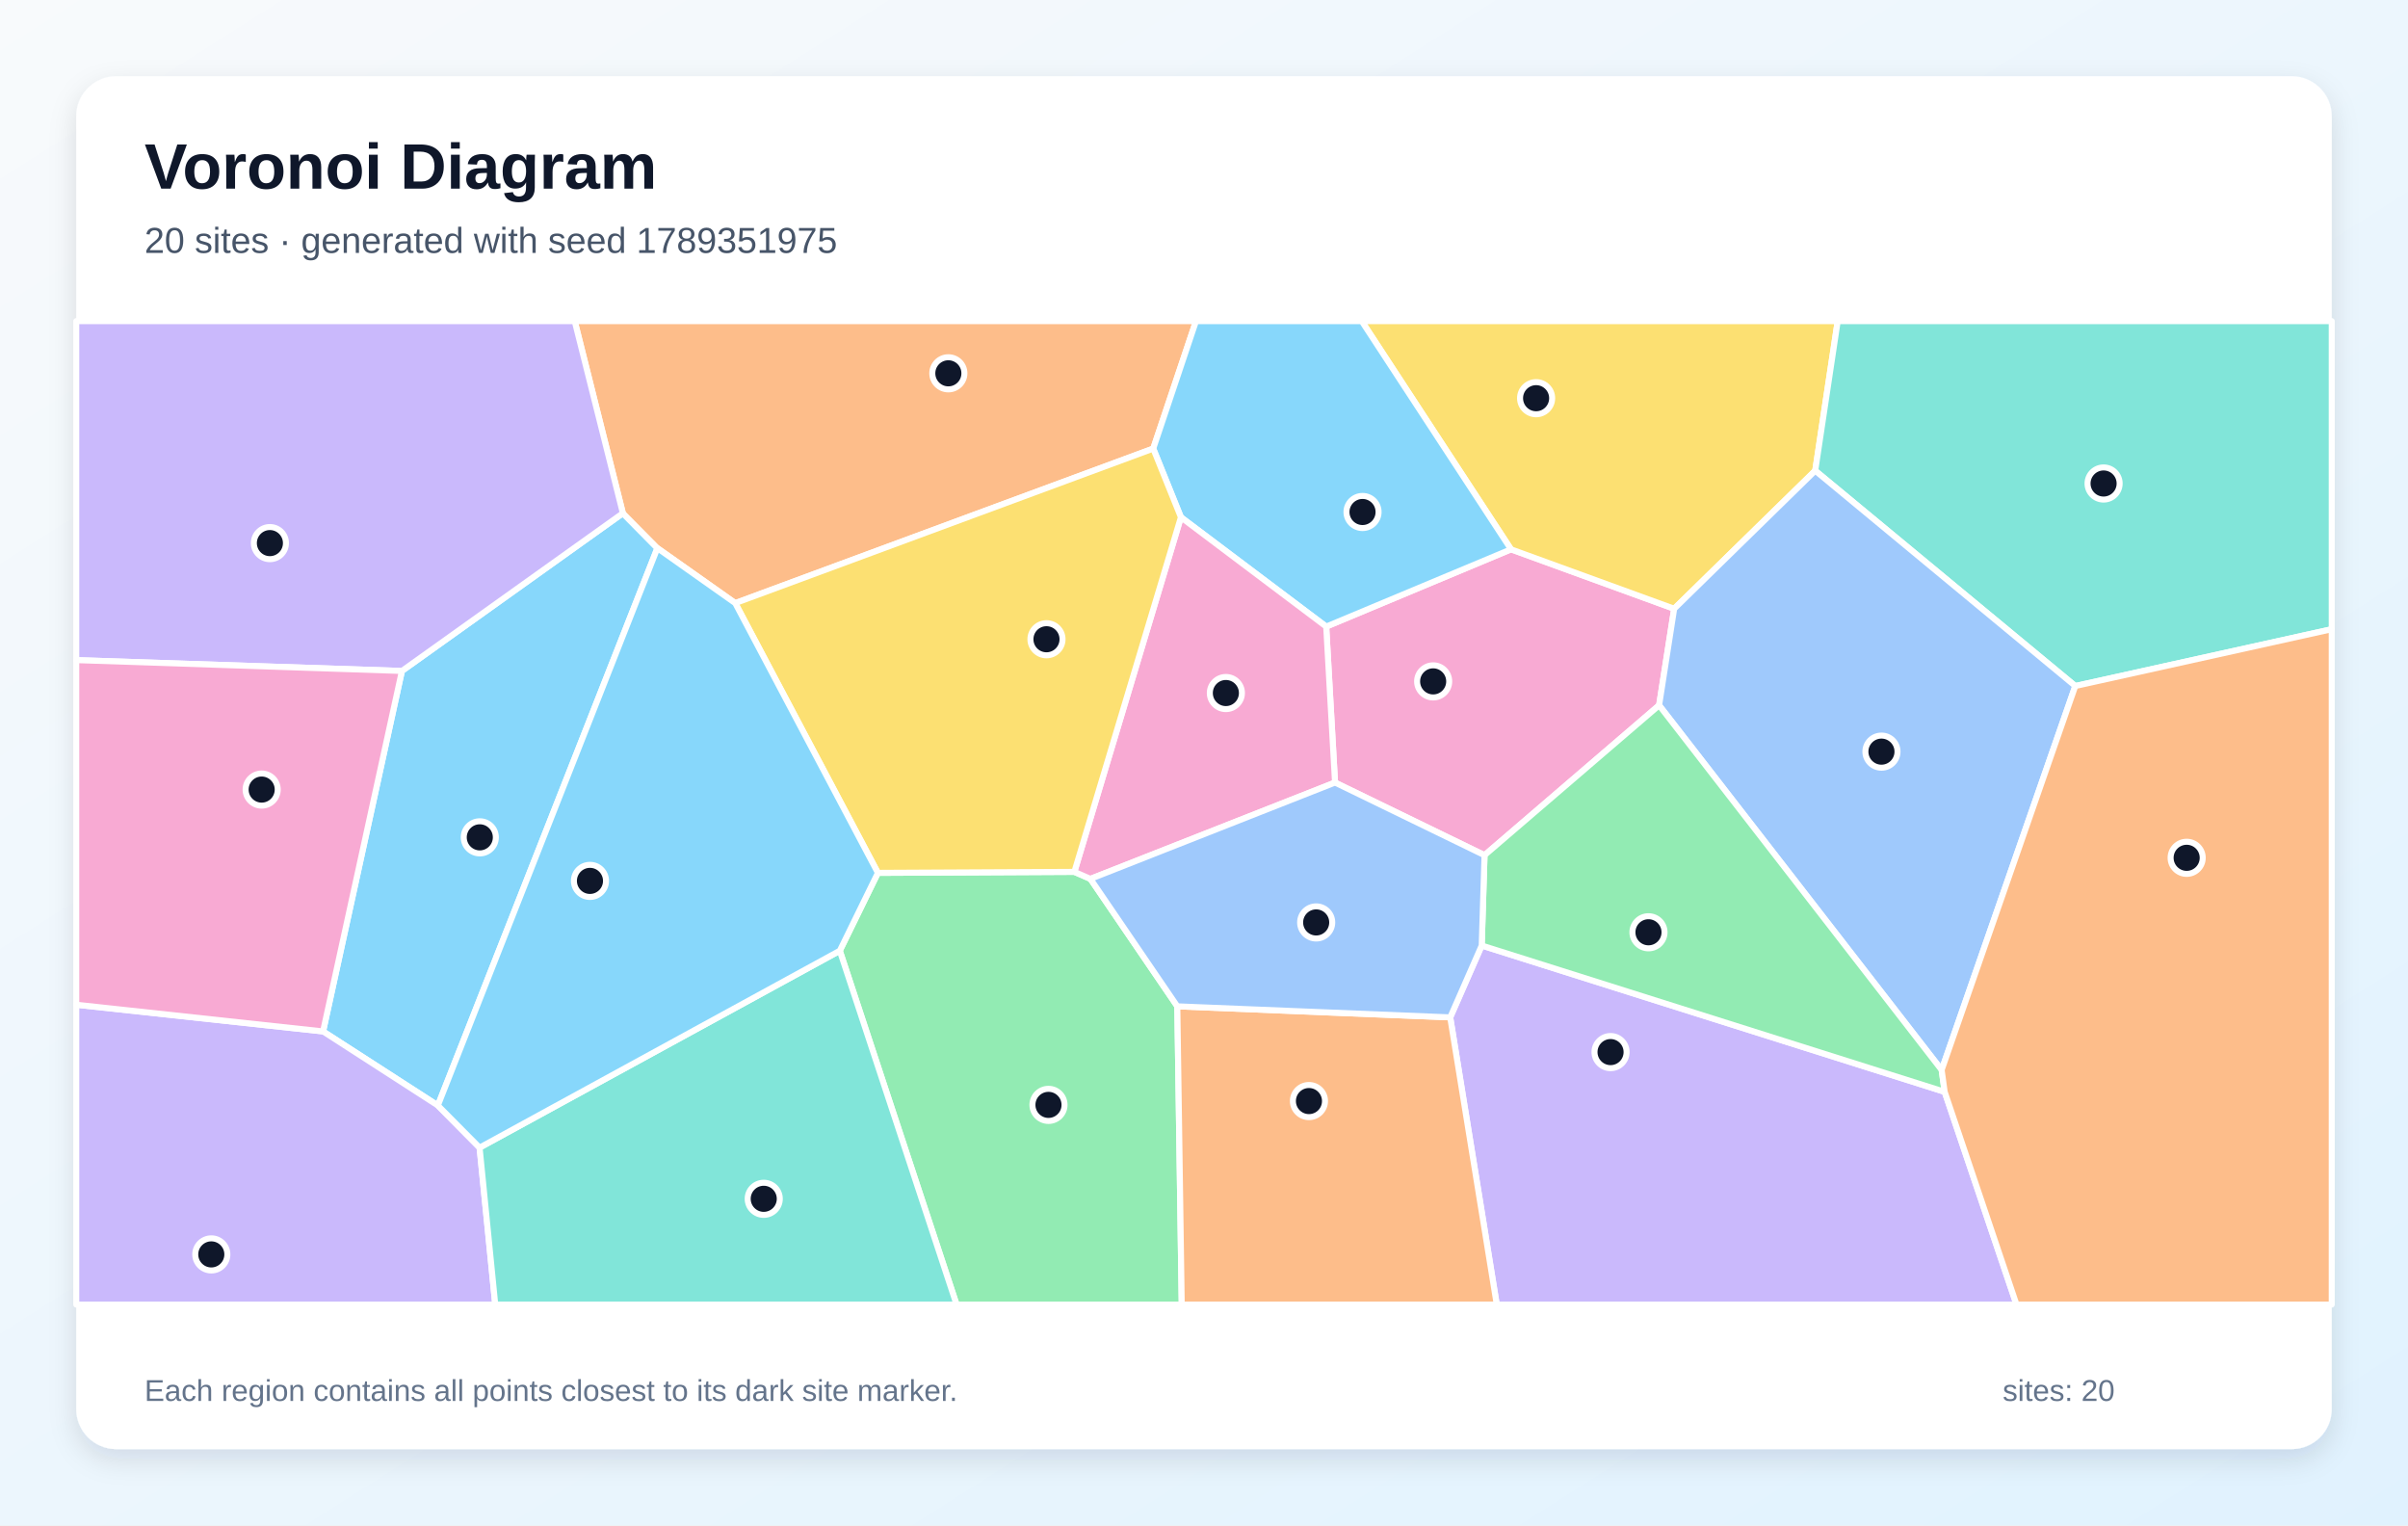
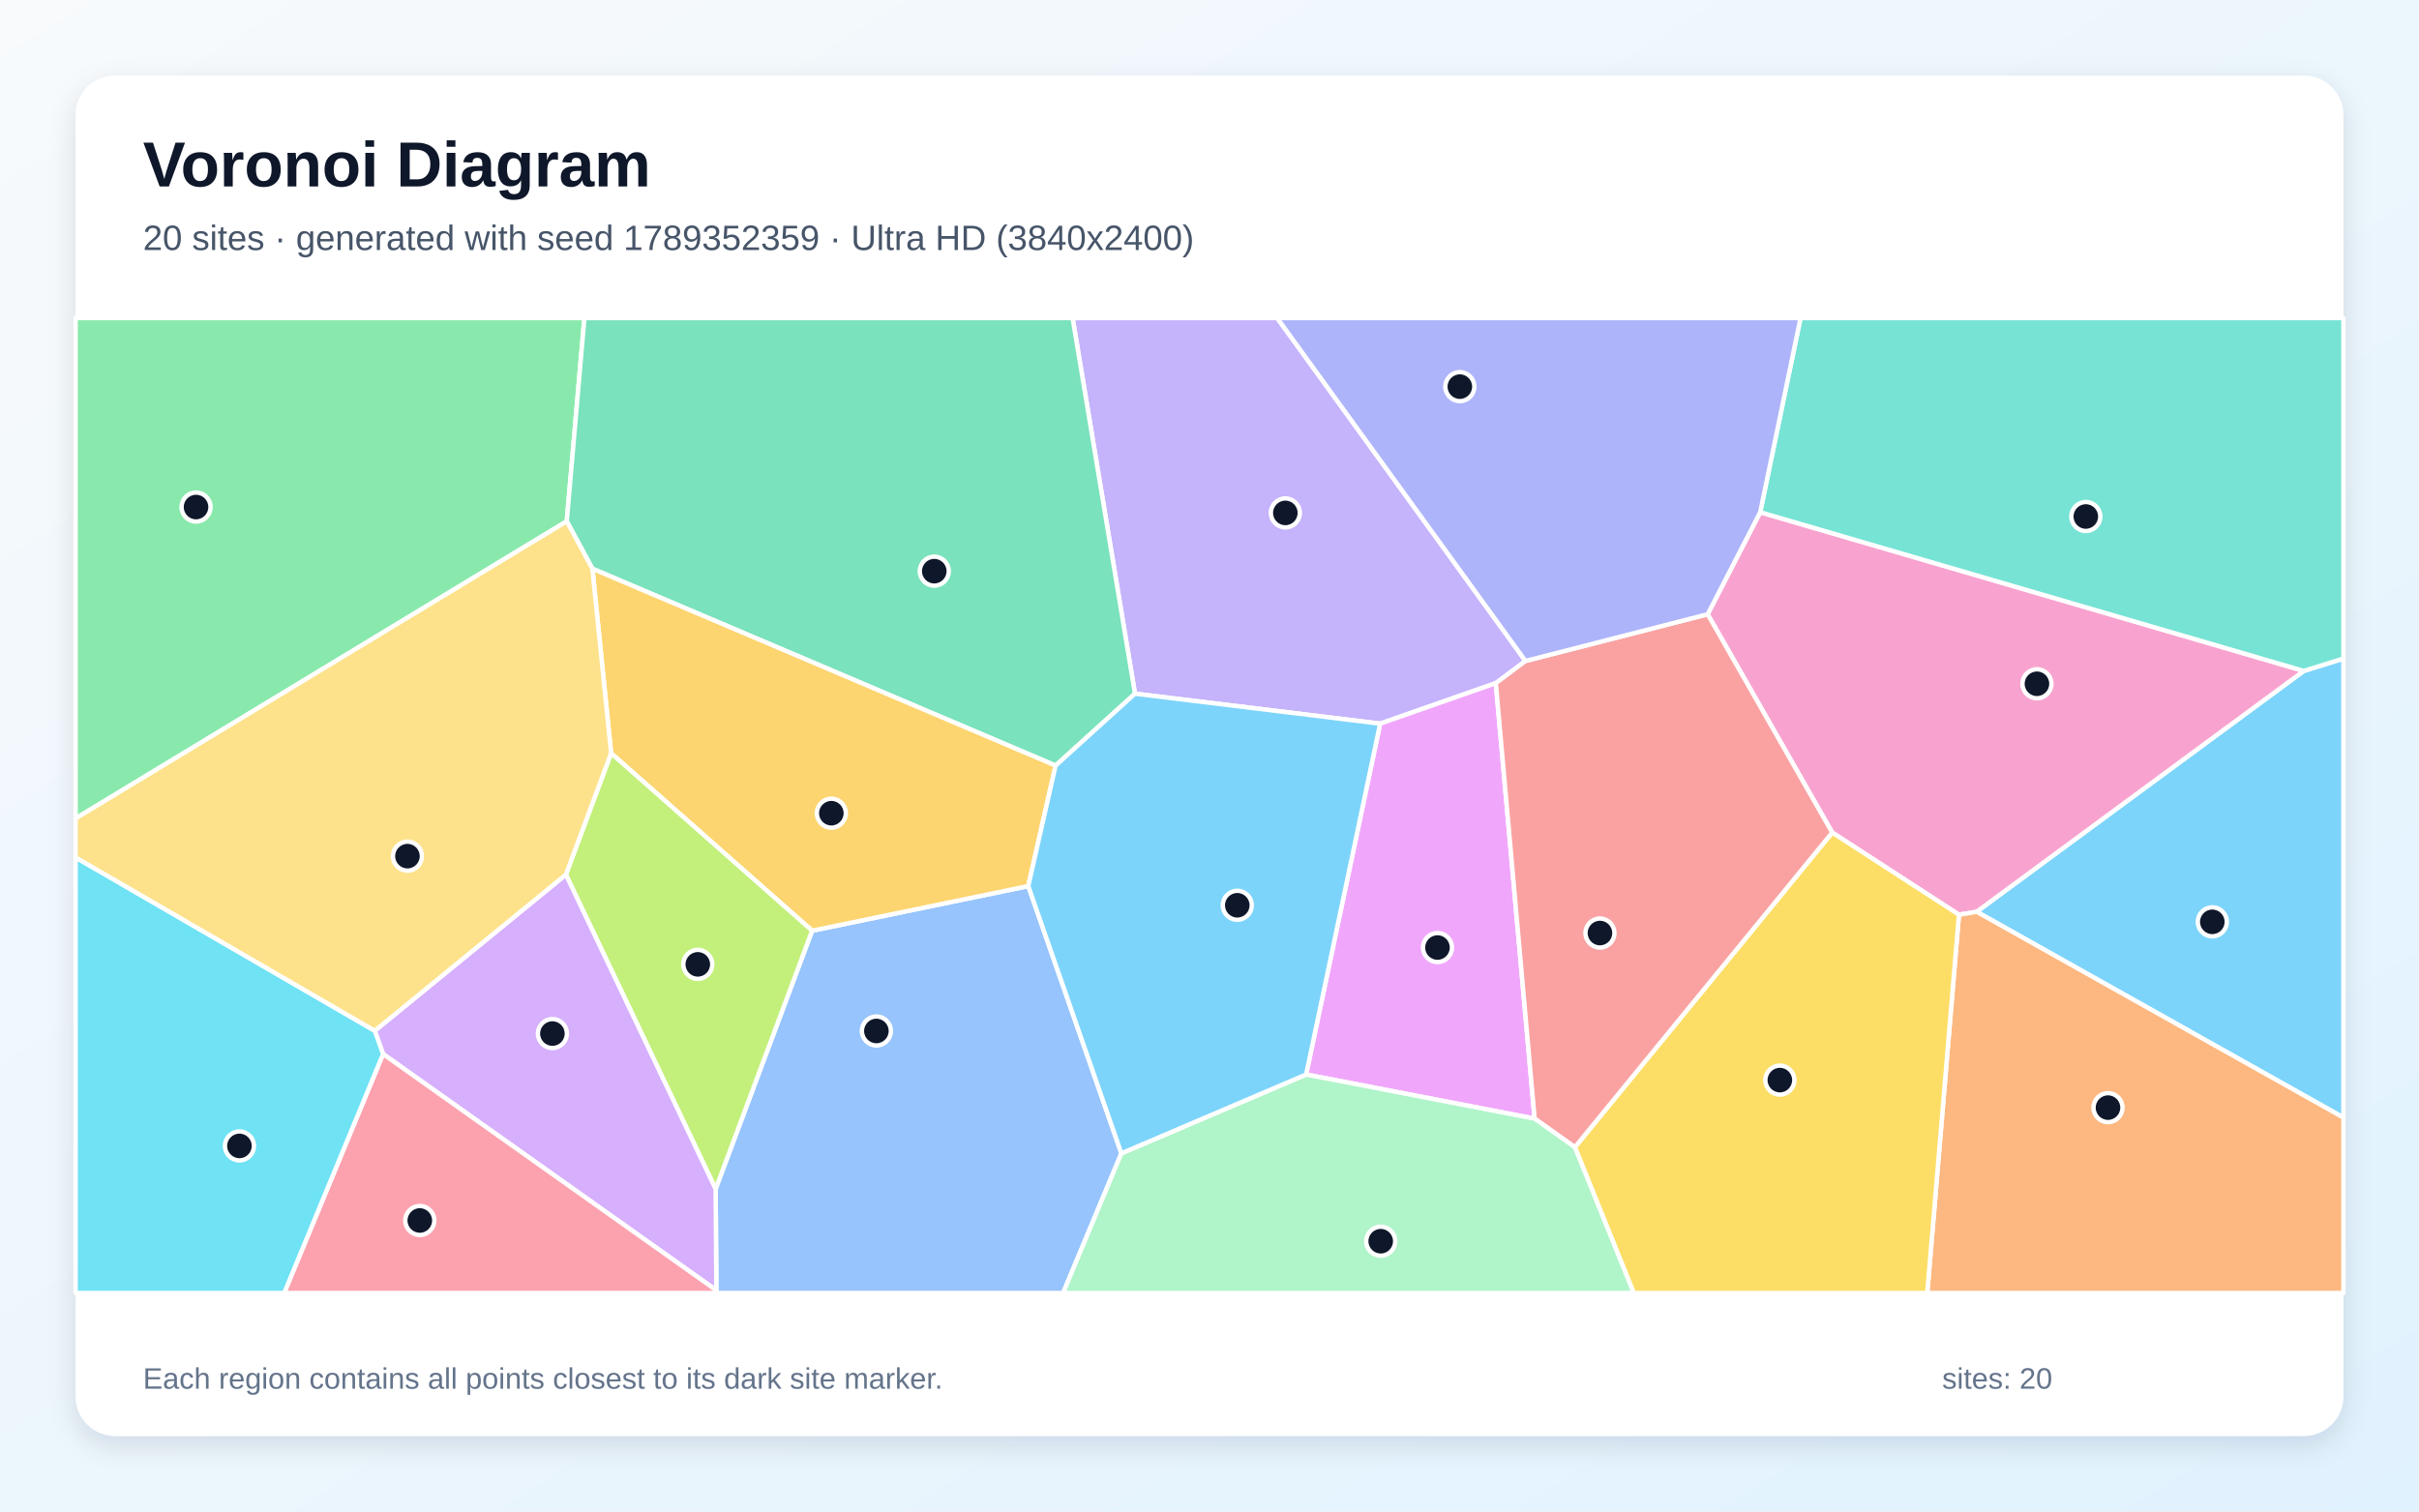
- <svg xmlns="http://www.w3.org/2000/svg" width="1200" height="760" viewBox="0 0 1200 760" role="img" aria-labelledby="title description">
+ <svg xmlns="http://www.w3.org/2000/svg" width="3840" height="2400" viewBox="0 0 3840 2400" role="img" aria-labelledby="title description">
  <defs>
    <linearGradient id="background" x1="0" y1="0" x2="1" y2="1">
      <stop stop-color="#F8FAFC" />
      <stop offset="1" stop-color="#E0F2FE" />
    </linearGradient>
-     <filter id="shadow" x="-10%" y="-10%" width="120%" height="120%">
-       <feDropShadow dx="0" dy="5" stdDeviation="7" flood-color="#0F172A" flood-opacity=".12" />
+     <filter id="shadow" x="-5%" y="-5%" width="110%" height="110%">
+       <feDropShadow dx="0" dy="15" stdDeviation="22" flood-color="#0F172A" flood-opacity=".12" />
    </filter>
  </defs>
-   <rect width="1200" height="760" fill="url(#background)" />
-   <rect x="38" y="38" width="1124" height="684" rx="20" fill="#FFFFFF" filter="url(#shadow)" />
+   <rect width="3840" height="2400" fill="url(#background)" />
+   <rect x="120" y="120" width="3600" height="2160" rx="63" fill="#FFFFFF" filter="url(#shadow)" />
  <g font-family="Arial, sans-serif">
-     <text x="72" y="94" font-size="32" font-weight="700" fill="#0F172A">Voronoi Diagram</text>
-     <text x="72" y="126" font-size="18" fill="#475569">20 sites · generated with seed 1789351975</text>
+     <text x="227" y="296" font-size="101" font-weight="700" fill="#0F172A">Voronoi Diagram</text>
+     <text x="227" y="397" font-size="56" fill="#475569">20 sites · generated with seed 1789352359 · Ultra HD (3840x2400)</text>
  </g>
-   <g stroke="#FFFFFF" stroke-width="3" stroke-linejoin="round">
-     <polygon points="218.2,550.8 161.0,513.9 200.3,334.3 310.4,255.7 327.6,273.1" fill="#38BDF8" fill-opacity="0.60" />
-     <polygon points="38.0,500.6 161.0,513.9 218.2,550.8 239.0,571.8 246.8,650.0 38.0,650.0" fill="#A78BFA" fill-opacity="0.60" />
-     <polygon points="826.8,351.4 739.8,426.1 665.3,389.9 660.9,312.2 753.0,273.7 834.3,303.3" fill="#F472B6" fill-opacity="0.60" />
-     <polygon points="574.7,223.5 366.4,300.5 327.6,273.1 310.4,255.7 286.4,160.0 596.0,160.0" fill="#FB923C" fill-opacity="0.60" />
-     <polygon points="904.6,234.5 834.3,303.3 753.0,273.7 678.6,160.0 915.8,160.0" fill="#FACC15" fill-opacity="0.60" />
-     <polygon points="418.5,473.7 437.5,434.9 535.4,434.4 543.4,437.9 586.7,501.4 588.9,650.0 476.7,650.0" fill="#4ADE80" fill-opacity="0.60" />
-     <polygon points="1034.2,341.8 904.6,234.5 915.8,160.0 1162.0,160.0 1162.0,313.5" fill="#2DD4BF" fill-opacity="0.60" />
-     <polygon points="967.6,533.1 826.8,351.4 834.3,303.3 904.6,234.5 1034.2,341.8" fill="#60A5FA" fill-opacity="0.60" />
-     <polygon points="753.0,273.7 660.9,312.2 588.5,257.7 574.7,223.5 596.0,160.0 678.6,160.0" fill="#38BDF8" fill-opacity="0.60" />
-     <polygon points="722.7,506.9 738.4,471.1 969.1,544.0 1004.9,650.0 745.9,650.0" fill="#A78BFA" fill-opacity="0.60" />
-     <polygon points="543.4,437.9 535.4,434.4 588.5,257.7 660.9,312.2 665.3,389.9" fill="#F472B6" fill-opacity="0.60" />
-     <polygon points="586.7,501.4 722.7,506.9 745.9,650.0 588.9,650.0" fill="#FB923C" fill-opacity="0.60" />
-     <polygon points="535.4,434.4 437.5,434.9 366.4,300.5 574.7,223.5 588.5,257.7" fill="#FACC15" fill-opacity="0.60" />
-     <polygon points="969.1,544.0 738.4,471.1 739.8,426.1 826.8,351.4 967.6,533.1" fill="#4ADE80" fill-opacity="0.60" />
-     <polygon points="239.0,571.8 418.5,473.7 476.7,650.0 246.8,650.0" fill="#2DD4BF" fill-opacity="0.60" />
-     <polygon points="738.4,471.1 722.7,506.9 586.7,501.4 543.4,437.9 665.3,389.9 739.8,426.1" fill="#60A5FA" fill-opacity="0.60" />
-     <polygon points="239.0,571.8 218.2,550.8 327.6,273.1 366.4,300.5 437.5,434.9 418.5,473.7" fill="#38BDF8" fill-opacity="0.60" />
-     <polygon points="310.4,255.7 200.3,334.3 38.0,328.9 38.0,160.0 286.4,160.0" fill="#A78BFA" fill-opacity="0.60" />
-     <polygon points="38.0,500.6 38.0,328.9 200.3,334.3 161.0,513.9" fill="#F472B6" fill-opacity="0.60" />
-     <polygon points="969.1,544.0 967.6,533.1 1034.2,341.8 1162.0,313.5 1162.0,650.0 1004.9,650.0" fill="#FB923C" fill-opacity="0.60" />
+   <g stroke="#FFFFFF" stroke-width="7" stroke-linejoin="round">
+     <polygon points="3137.8,1447.7 3657.1,1065.3 3720.0,1045.7 3720.0,1774.5" fill="#38BDF8" fill-opacity="0.65" />
+     <polygon points="2421.6,1049.5 2374.5,1084.7 2190.9,1149.0 1801.7,1101.4 1702.7,505.0 2027.5,505.0" fill="#A78BFA" fill-opacity="0.65" />
+     <polygon points="3109.7,1452.4 2908.5,1321.9 2710.8,975.3 2794.2,813.3 3657.1,1065.3 3137.8,1447.7" fill="#F472B6" fill-opacity="0.65" />
+     <polygon points="3109.7,1452.4 3137.8,1447.7 3720.0,1774.5 3720.0,2053.0 3059.4,2053.0" fill="#FB923C" fill-opacity="0.65" />
+     <polygon points="2500.0,1821.6 2908.5,1321.9 3109.7,1452.4 3059.4,2053.0 2593.4,2053.0" fill="#FACC15" fill-opacity="0.65" />
+     <polygon points="120.0,1299.6 120.0,505.0 927.7,505.0 899.7,827.7" fill="#4ADE80" fill-opacity="0.65" />
+     <polygon points="2794.2,813.3 2858.2,505.0 3720.0,505.0 3720.0,1045.7 3657.1,1065.3" fill="#2DD4BF" fill-opacity="0.65" />
+     <polygon points="1137.2,2048.8 1136.0,1887.9 1289.2,1477.8 1632.3,1406.9 1780.1,1831.3 1687.6,2053.0 1139.0,2053.0" fill="#60A5FA" fill-opacity="0.65" />
+     <polygon points="2073.4,1706.1 2190.9,1149.0 2374.5,1084.7 2436.1,1776.2" fill="#E879F9" fill-opacity="0.65" />
+     <polygon points="1675.7,1215.6 940.4,903.0 899.7,827.7 927.7,505.0 1702.7,505.0 1801.7,1101.4" fill="#34D399" fill-opacity="0.65" />
+     <polygon points="2436.1,1776.2 2374.5,1084.7 2421.6,1049.5 2710.8,975.3 2908.5,1321.9 2500.0,1821.6" fill="#F87171" fill-opacity="0.65" />
+     <polygon points="2794.2,813.3 2710.8,975.3 2421.6,1049.5 2027.5,505.0 2858.2,505.0" fill="#818CF8" fill-opacity="0.65" />
+     <polygon points="940.4,903.0 1675.7,1215.6 1632.3,1406.9 1289.2,1477.8 970.1,1196.0" fill="#FBBF24" fill-opacity="0.65" />
+     <polygon points="898.3,1388.7 970.1,1196.0 1289.2,1477.8 1136.0,1887.9" fill="#A3E635" fill-opacity="0.65" />
+     <polygon points="608.1,1673.6 594.9,1636.7 898.3,1388.7 1136.0,1887.9 1137.2,2048.8" fill="#C084FC" fill-opacity="0.65" />
+     <polygon points="608.1,1673.6 1137.2,2048.8 1139.0,2053.0 451.1,2053.0" fill="#FB7185" fill-opacity="0.65" />
+     <polygon points="120.0,1361.4 594.9,1636.7 608.1,1673.6 451.1,2053.0 120.0,2053.0" fill="#22D3EE" fill-opacity="0.65" />
+     <polygon points="1780.1,1831.3 2073.4,1706.1 2436.1,1776.2 2500.0,1821.6 2593.4,2053.0 1687.6,2053.0" fill="#86EFAC" fill-opacity="0.65" />
+     <polygon points="594.9,1636.7 120.0,1361.4 120.0,1299.6 899.7,827.7 940.4,903.0 970.1,1196.0 898.3,1388.7" fill="#FCD34D" fill-opacity="0.65" />
+     <polygon points="1780.1,1831.3 1632.3,1406.9 1675.7,1215.6 1801.7,1101.4 2190.9,1149.0 2073.4,1706.1" fill="#38BDF8" fill-opacity="0.65" />
  </g>
  <g>
-     <circle cx="239.1" cy="417.2" r="8" fill="#0F172A" stroke="#FFFFFF" stroke-width="3" />
-     <circle cx="105.3" cy="625.0" r="8" fill="#0F172A" stroke="#FFFFFF" stroke-width="3" />
-     <circle cx="714.2" cy="339.5" r="8" fill="#0F172A" stroke="#FFFFFF" stroke-width="3" />
-     <circle cx="472.6" cy="186.0" r="8" fill="#0F172A" stroke="#FFFFFF" stroke-width="3" />
-     <circle cx="765.5" cy="198.4" r="8" fill="#0F172A" stroke="#FFFFFF" stroke-width="3" />
-     <circle cx="522.5" cy="550.5" r="8" fill="#0F172A" stroke="#FFFFFF" stroke-width="3" />
-     <circle cx="1048.3" cy="240.9" r="8" fill="#0F172A" stroke="#FFFFFF" stroke-width="3" />
-     <circle cx="937.6" cy="374.5" r="8" fill="#0F172A" stroke="#FFFFFF" stroke-width="3" />
-     <circle cx="679.0" cy="255.1" r="8" fill="#0F172A" stroke="#FFFFFF" stroke-width="3" />
-     <circle cx="802.6" cy="524.2" r="8" fill="#0F172A" stroke="#FFFFFF" stroke-width="3" />
-     <circle cx="610.9" cy="345.3" r="8" fill="#0F172A" stroke="#FFFFFF" stroke-width="3" />
-     <circle cx="652.3" cy="548.6" r="8" fill="#0F172A" stroke="#FFFFFF" stroke-width="3" />
-     <circle cx="521.5" cy="318.5" r="8" fill="#0F172A" stroke="#FFFFFF" stroke-width="3" />
-     <circle cx="821.5" cy="464.5" r="8" fill="#0F172A" stroke="#FFFFFF" stroke-width="3" />
-     <circle cx="380.6" cy="597.3" r="8" fill="#0F172A" stroke="#FFFFFF" stroke-width="3" />
-     <circle cx="655.9" cy="459.6" r="8" fill="#0F172A" stroke="#FFFFFF" stroke-width="3" />
-     <circle cx="294.0" cy="438.9" r="8" fill="#0F172A" stroke="#FFFFFF" stroke-width="3" />
-     <circle cx="134.5" cy="270.6" r="8" fill="#0F172A" stroke="#FFFFFF" stroke-width="3" />
-     <circle cx="130.4" cy="393.4" r="8" fill="#0F172A" stroke="#FFFFFF" stroke-width="3" />
-     <circle cx="1089.7" cy="427.4" r="8" fill="#0F172A" stroke="#FFFFFF" stroke-width="3" />
+     <circle cx="3511.9" cy="1463.7" r="23" fill="#0F172A" stroke="#FFFFFF" stroke-width="7" />
+     <circle cx="2040.4" cy="814.4" r="23" fill="#0F172A" stroke="#FFFFFF" stroke-width="7" />
+     <circle cx="3233.5" cy="1085.7" r="23" fill="#0F172A" stroke="#FFFFFF" stroke-width="7" />
+     <circle cx="3346.3" cy="1758.7" r="23" fill="#0F172A" stroke="#FFFFFF" stroke-width="7" />
+     <circle cx="2825.4" cy="1715.0" r="23" fill="#0F172A" stroke="#FFFFFF" stroke-width="7" />
+     <circle cx="311.2" cy="805.1" r="23" fill="#0F172A" stroke="#FFFFFF" stroke-width="7" />
+     <circle cx="3311.1" cy="820.1" r="23" fill="#0F172A" stroke="#FFFFFF" stroke-width="7" />
+     <circle cx="1391.2" cy="1637.0" r="23" fill="#0F172A" stroke="#FFFFFF" stroke-width="7" />
+     <circle cx="2281.9" cy="1504.5" r="23" fill="#0F172A" stroke="#FFFFFF" stroke-width="7" />
+     <circle cx="1483.1" cy="906.9" r="23" fill="#0F172A" stroke="#FFFFFF" stroke-width="7" />
+     <circle cx="2539.8" cy="1481.5" r="23" fill="#0F172A" stroke="#FFFFFF" stroke-width="7" />
+     <circle cx="2317.4" cy="613.9" r="23" fill="#0F172A" stroke="#FFFFFF" stroke-width="7" />
+     <circle cx="1319.7" cy="1291.2" r="23" fill="#0F172A" stroke="#FFFFFF" stroke-width="7" />
+     <circle cx="1107.7" cy="1531.2" r="23" fill="#0F172A" stroke="#FFFFFF" stroke-width="7" />
+     <circle cx="876.9" cy="1641.1" r="23" fill="#0F172A" stroke="#FFFFFF" stroke-width="7" />
+     <circle cx="666.4" cy="1937.9" r="23" fill="#0F172A" stroke="#FFFFFF" stroke-width="7" />
+     <circle cx="380.1" cy="1819.5" r="23" fill="#0F172A" stroke="#FFFFFF" stroke-width="7" />
+     <circle cx="2191.8" cy="1970.8" r="23" fill="#0F172A" stroke="#FFFFFF" stroke-width="7" />
+     <circle cx="646.8" cy="1359.4" r="23" fill="#0F172A" stroke="#FFFFFF" stroke-width="7" />
+     <circle cx="1964.1" cy="1437.4" r="23" fill="#0F172A" stroke="#FFFFFF" stroke-width="7" />
  </g>
-   <g font-family="Arial, sans-serif" font-size="15" fill="#64748B">
-     <text x="72" y="698">Each region contains all points closest to its dark site marker.</text>
-     <text x="998" y="698">sites: 20</text>
+   <g font-family="Arial, sans-serif" font-size="47" fill="#64748B">
+     <text x="227" y="2205">Each region contains all points closest to its dark site marker.</text>
+     <text x="3083" y="2205">sites: 20</text>
  </g>
</svg>
